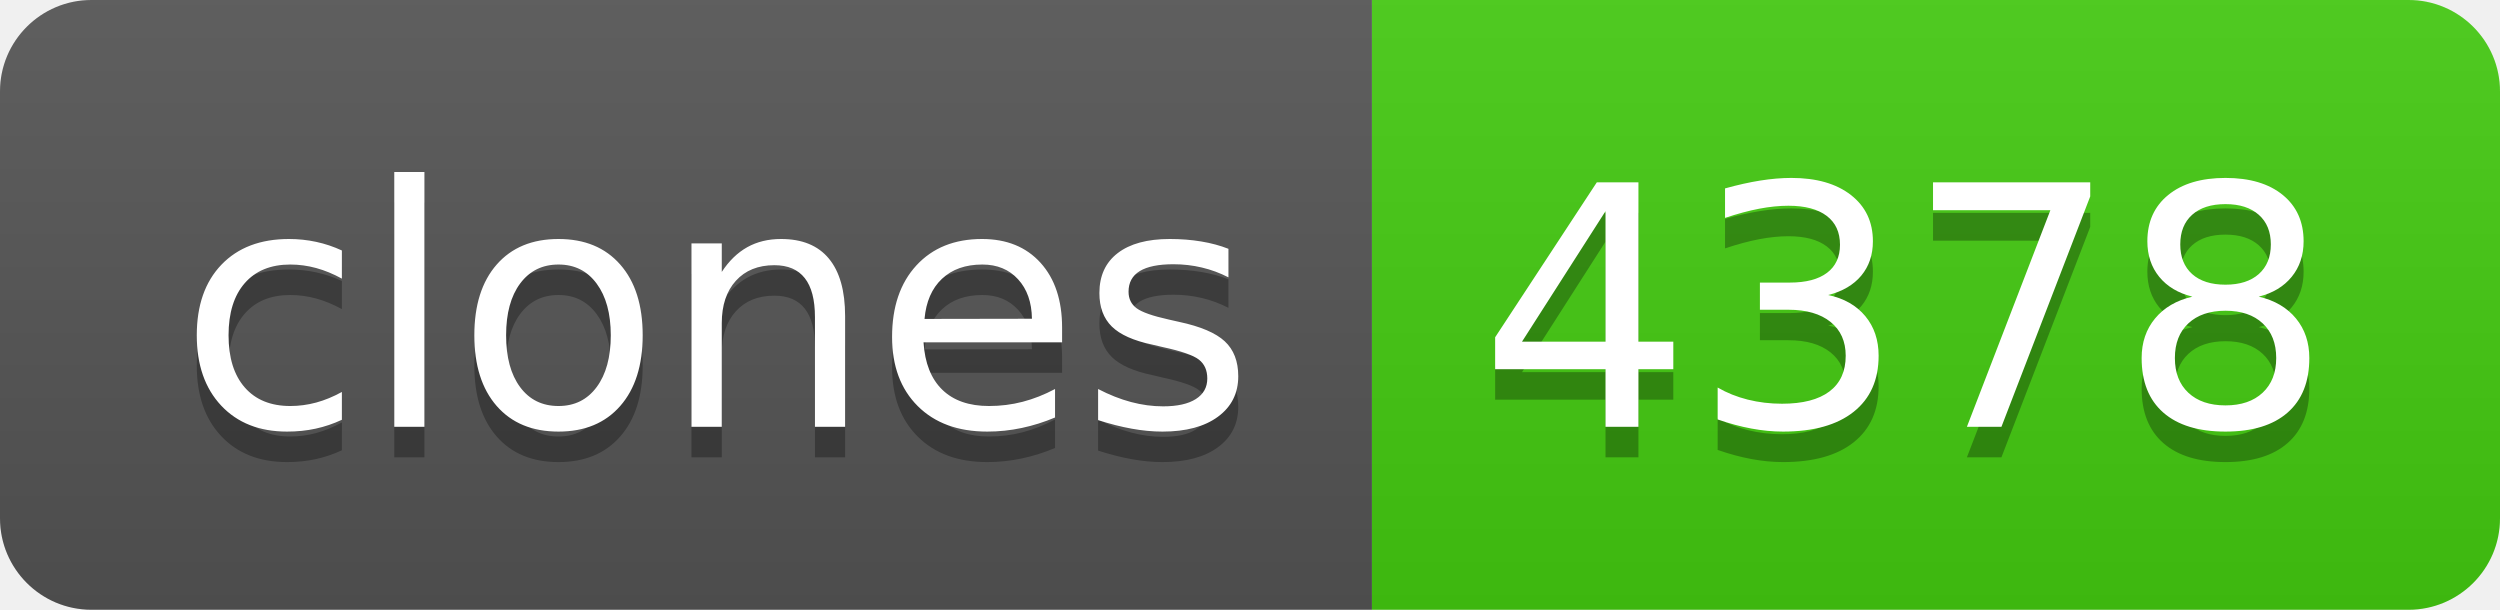
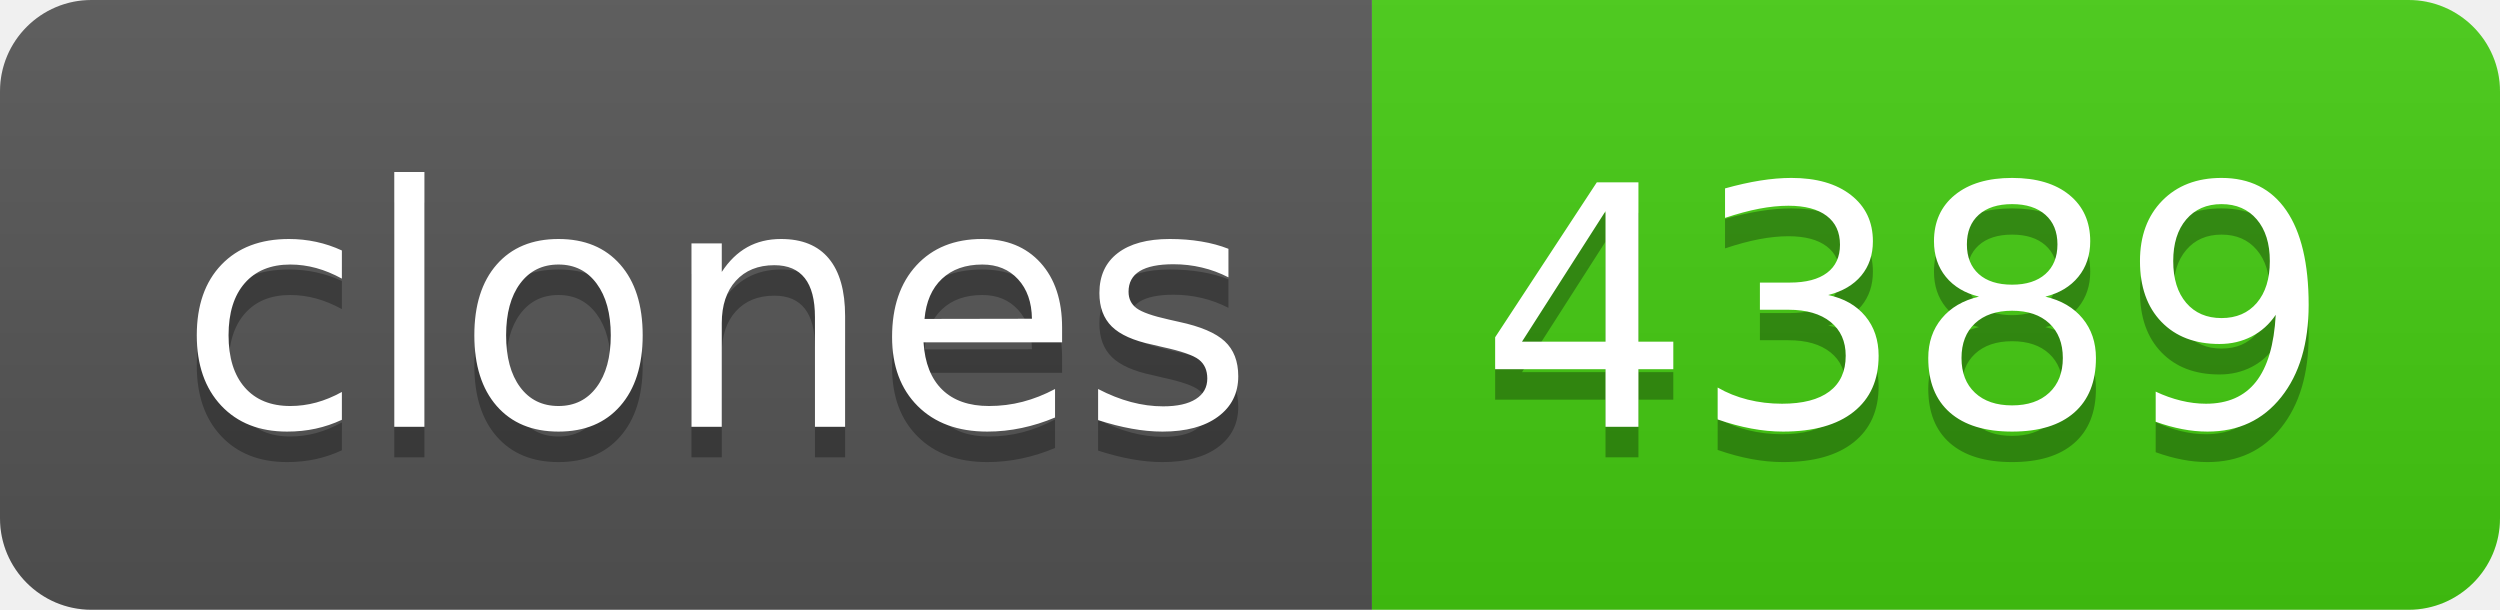
- <svg xmlns="http://www.w3.org/2000/svg" width="82" height="20" role="img" aria-label="clones: 4378">
+ <svg xmlns="http://www.w3.org/2000/svg" width="82" height="20" role="img" aria-label="clones: 4389">
  <linearGradient id="s" x2="0" y2="100%">
    <stop offset="0" stop-color="#bbb" stop-opacity=".1" />
    <stop offset="1" stop-opacity=".1" />
  </linearGradient>
  <clipPath id="r">
    <rect width="82" height="20" rx="3" fill="#fff" />
  </clipPath>
  <g clip-path="url(#r)">
    <rect width="45" height="20" fill="#555" />
    <rect x="45" width="37" height="20" fill="#4c1" />
    <rect width="82" height="20" fill="url(#s)" />
  </g>
  <g fill="#fff" text-anchor="middle" font-family="Verdana,Geneva,DejaVu Sans,sans-serif" text-rendering="geometricPrecision" font-size="110">
    <text aria-hidden="true" x="235" y="150" fill="#010101" fill-opacity=".3" transform="scale(.1)" textLength="350">clones</text>
    <text x="235" y="140" transform="scale(.1)" fill="#fff" textLength="350">clones</text>
-     <text aria-hidden="true" x="625" y="150" fill="#010101" fill-opacity=".3" transform="scale(.1)" textLength="270">4378</text>
-     <text x="625" y="140" transform="scale(.1)" fill="#fff" textLength="270">4378</text>
+     <text aria-hidden="true" x="625" y="150" fill="#010101" fill-opacity=".3" transform="scale(.1)" textLength="270">4389</text>
+     <text x="625" y="140" transform="scale(.1)" fill="#fff" textLength="270">4389</text>
  </g>
</svg>
